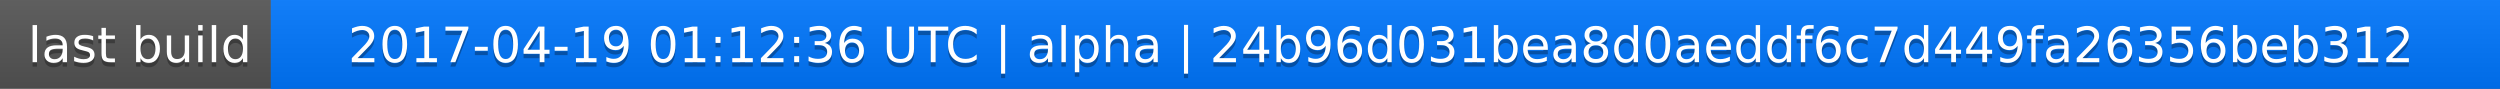
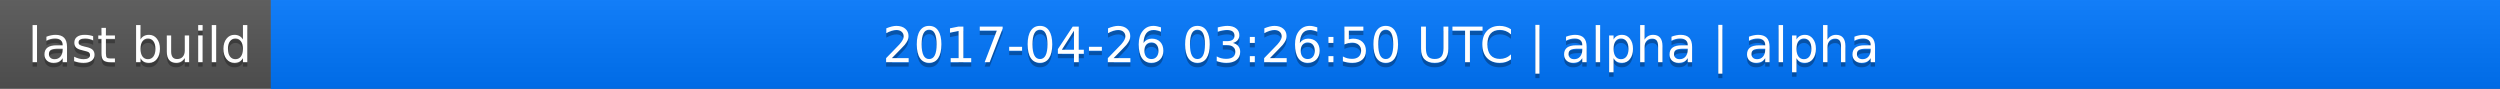
<svg xmlns="http://www.w3.org/2000/svg" width="563" height="20">
  <linearGradient id="a" x2="0" y2="100%">
    <stop offset="0" stop-color="#bbb" stop-opacity=".1" />
    <stop offset="1" stop-opacity=".1" />
  </linearGradient>
  <rect rx="0" width="563" height="20" fill="#555" />
  <rect rx="0" x="61" width="502" height="20" fill="#07f" />
  <path fill="#07f" d="M61 0h4v20h-4z" />
  <rect rx="0" width="563" height="20" fill="url(#a)" />
  <g fill="#fff" text-anchor="middle" font-family="DejaVu Sans,Verdana,Geneva,sans-serif" font-size="11">
    <text x="31.5" y="15" fill="#010101" fill-opacity=".3">last build</text>
    <text x="31.5" y="14">last build</text>
-     <text x="311" y="15" fill="#010101" fill-opacity=".3">2017-04-19 01:12:36 UTC | alpha | 24b96d031bea8d0aeddf6c7d449fa26356beb312</text>
-     <text x="311" y="14">2017-04-19 01:12:36 UTC | alpha | 24b96d031bea8d0aeddf6c7d449fa26356beb312</text>
+     <text x="311" y="15" fill="#010101" fill-opacity=".3">2017-04-26 03:26:50 UTC | alpha | alpha</text>
+     <text x="311" y="14">2017-04-26 03:26:50 UTC | alpha | alpha</text>
  </g>
</svg>
